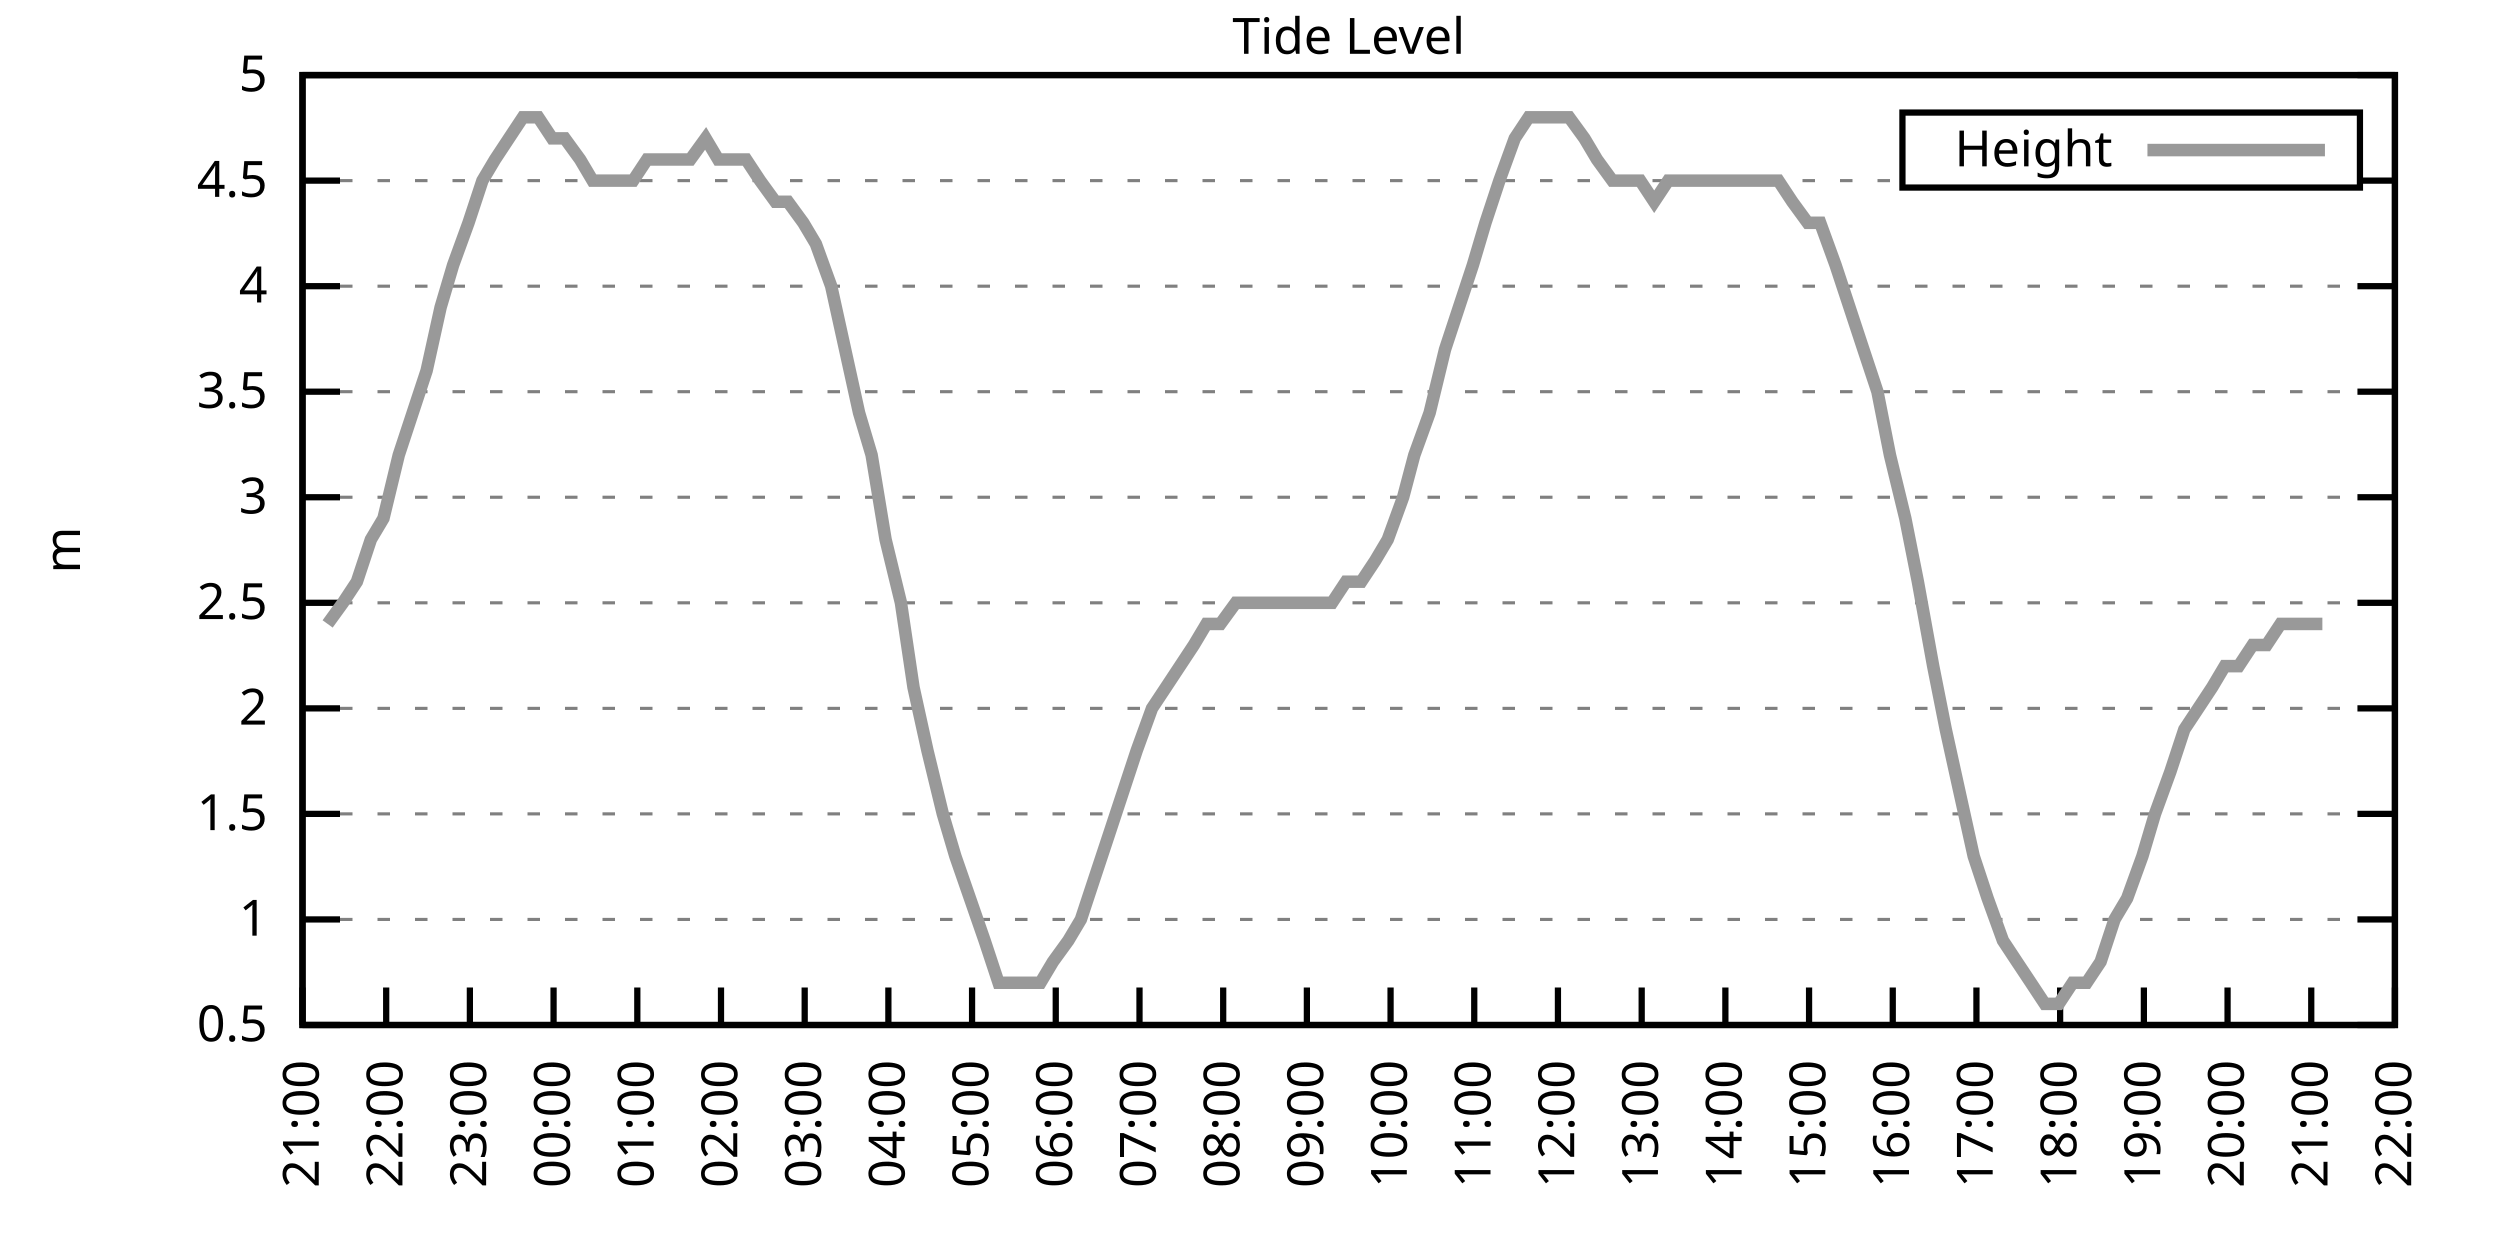
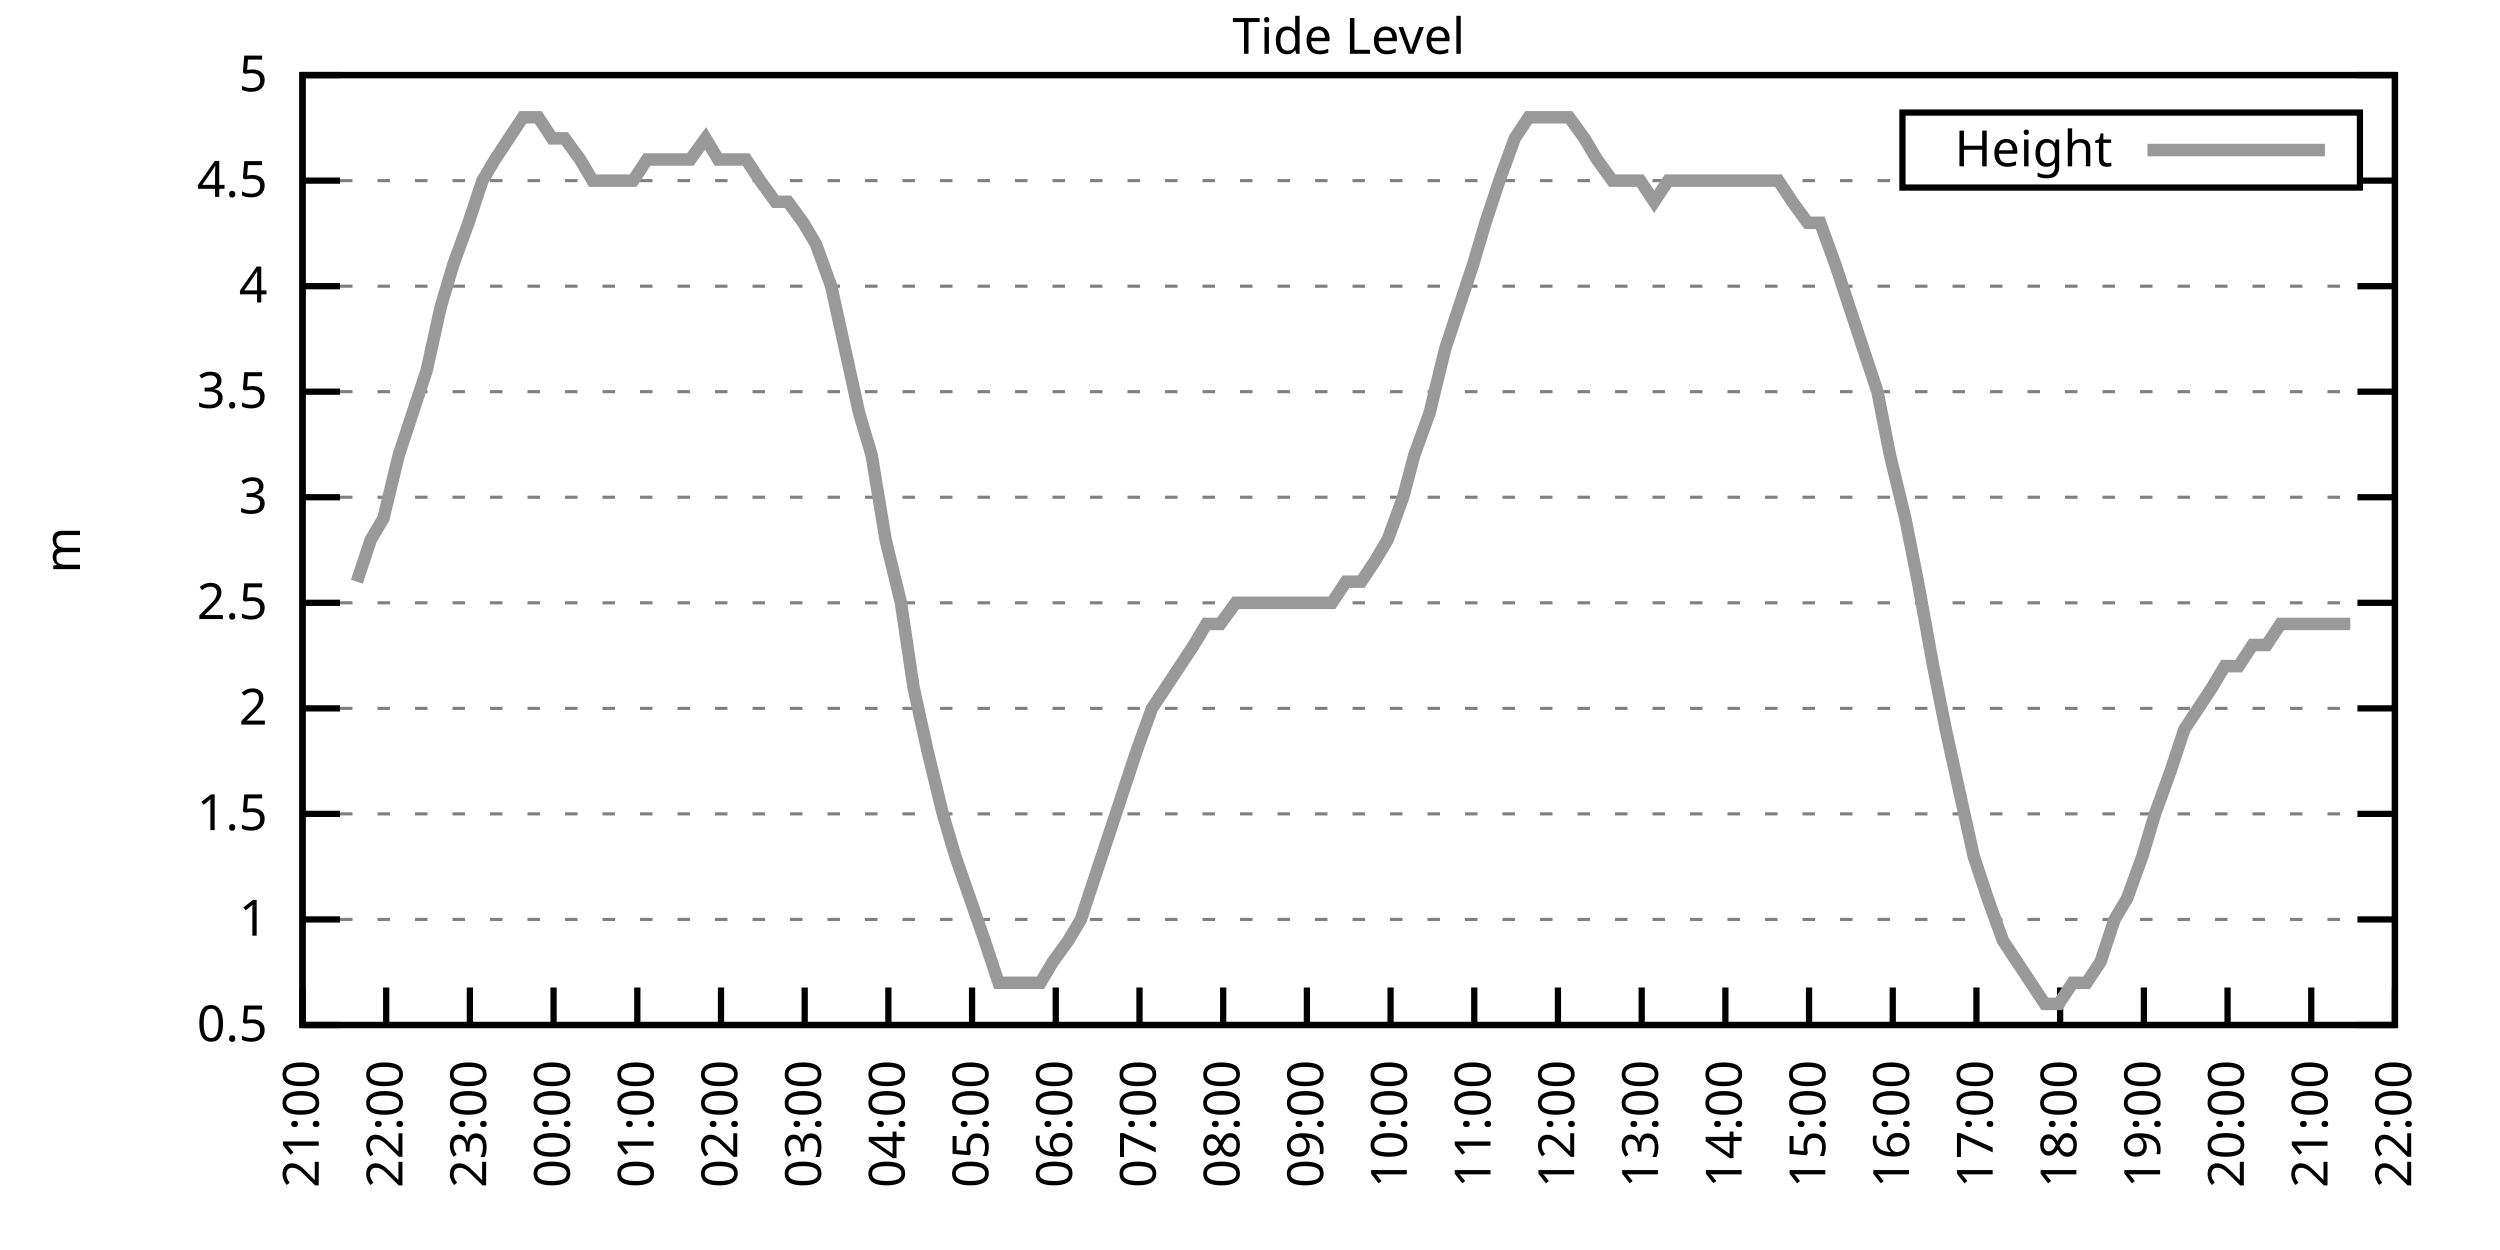
<svg xmlns="http://www.w3.org/2000/svg" xmlns:xlink="http://www.w3.org/1999/xlink" width="400" height="200" viewBox="0 0 400 200">
  <g id="gnuplot_canvas">
    <rect x="0" y="0" width="400" height="200" fill="none" />
    <defs>
      <circle id="gpDot" r="0.5" stroke-width="0.5" stroke="currentColor" />
      <path id="gpPt0" stroke-width="0.333" stroke="currentColor" d="M-1,0 h2 M0,-1 v2" />
      <path id="gpPt1" stroke-width="0.333" stroke="currentColor" d="M-1,-1 L1,1 M1,-1 L-1,1" />
      <path id="gpPt2" stroke-width="0.333" stroke="currentColor" d="M-1,0 L1,0 M0,-1 L0,1 M-1,-1 L1,1 M-1,1 L1,-1" />
      <rect id="gpPt3" stroke-width="0.333" stroke="currentColor" x="-1" y="-1" width="2" height="2" />
      <rect id="gpPt4" stroke-width="0.333" stroke="currentColor" fill="currentColor" x="-1" y="-1" width="2" height="2" />
      <circle id="gpPt5" stroke-width="0.333" stroke="currentColor" cx="0" cy="0" r="1" />
      <use xlink:href="#gpPt5" id="gpPt6" fill="currentColor" stroke="none" />
      <path id="gpPt7" stroke-width="0.333" stroke="currentColor" d="M0,-1.33 L-1.33,0.67 L1.33,0.67 z" />
      <use xlink:href="#gpPt7" id="gpPt8" fill="currentColor" stroke="none" />
      <use xlink:href="#gpPt7" id="gpPt9" stroke="currentColor" transform="rotate(180)" />
      <use xlink:href="#gpPt9" id="gpPt10" fill="currentColor" stroke="none" />
      <use xlink:href="#gpPt3" id="gpPt11" stroke="currentColor" transform="rotate(45)" />
      <use xlink:href="#gpPt11" id="gpPt12" fill="currentColor" stroke="none" />
      <path id="gpPt13" stroke-width="0.333" stroke="currentColor" d="M0,1.330 L1.265,0.411 L0.782,-1.067 L-0.782,-1.076 L-1.265,0.411 z" />
      <use xlink:href="#gpPt13" id="gpPt14" fill="currentColor" stroke="none" />
      <filter id="textbox" filterUnits="objectBoundingBox" x="0" y="0" height="1" width="1">
        <feFlood flood-color="white" flood-opacity="1" result="bgnd" />
        <feComposite in="SourceGraphic" in2="bgnd" operator="atop" />
      </filter>
      <filter id="greybox" filterUnits="objectBoundingBox" x="0" y="0" height="1" width="1">
        <feFlood flood-color="lightgrey" flood-opacity="1" result="grey" />
        <feComposite in="SourceGraphic" in2="grey" operator="atop" />
      </filter>
    </defs>
    <g fill="none" color="white" stroke="currentColor" stroke-width="1.00" stroke-linecap="butt" stroke-linejoin="miter">
</g>
    <g fill="none" color="black" stroke="currentColor" stroke-width="1.00" stroke-linecap="butt" stroke-linejoin="miter">
      <g stroke="none" shape-rendering="crispEdges">
        <polygon fill="rgb(255, 255, 255)" points="48.40,164.00 383.18,164.00 383.18,12.02 48.40,12.02 " />
      </g>
    </g>
    <g fill="none" color="black" stroke="currentColor" stroke-width="1.00" stroke-linecap="butt" stroke-linejoin="miter">
</g>
    <g fill="none" color="black" stroke="black" stroke-width="0.50" stroke-linecap="butt" stroke-linejoin="miter">
</g>
    <g fill="none" color="gray" stroke="currentColor" stroke-width="0.50" stroke-linecap="butt" stroke-linejoin="miter">
      <path stroke="gray" stroke-dasharray="2,4" class="gridline" d="M48.40,164.00 L383.19,164.00  " />
    </g>
    <g fill="none" color="gray" stroke="gray" stroke-width="1.00" stroke-linecap="butt" stroke-linejoin="miter">
</g>
    <g fill="none" color="black" stroke="currentColor" stroke-width="1.00" stroke-linecap="butt" stroke-linejoin="miter">
      <path stroke="black" d="M48.40,164.00 L54.40,164.00 M383.19,164.00 L377.19,164.00  " />
      <g transform="translate(42.80,166.60)" stroke="none" fill="black" font-family="Sans" font-size="8.00" text-anchor="end">
        <text>
          <tspan font-family="Sans"> 0.5</tspan>
        </text>
      </g>
    </g>
    <g fill="none" color="black" stroke="currentColor" stroke-width="1.00" stroke-linecap="butt" stroke-linejoin="miter">
</g>
    <g fill="none" color="black" stroke="black" stroke-width="0.50" stroke-linecap="butt" stroke-linejoin="miter">
</g>
    <g fill="none" color="gray" stroke="currentColor" stroke-width="0.50" stroke-linecap="butt" stroke-linejoin="miter">
      <path stroke="gray" stroke-dasharray="2,4" class="gridline" d="M48.40,147.11 L383.19,147.11  " />
    </g>
    <g fill="none" color="gray" stroke="gray" stroke-width="1.00" stroke-linecap="butt" stroke-linejoin="miter">
</g>
    <g fill="none" color="black" stroke="currentColor" stroke-width="1.00" stroke-linecap="butt" stroke-linejoin="miter">
      <path stroke="black" d="M48.40,147.11 L54.40,147.11 M383.19,147.11 L377.19,147.11  " />
      <g transform="translate(42.80,149.71)" stroke="none" fill="black" font-family="Sans" font-size="8.00" text-anchor="end">
        <text>
          <tspan font-family="Sans"> 1</tspan>
        </text>
      </g>
    </g>
    <g fill="none" color="black" stroke="currentColor" stroke-width="1.00" stroke-linecap="butt" stroke-linejoin="miter">
</g>
    <g fill="none" color="black" stroke="black" stroke-width="0.50" stroke-linecap="butt" stroke-linejoin="miter">
</g>
    <g fill="none" color="gray" stroke="currentColor" stroke-width="0.50" stroke-linecap="butt" stroke-linejoin="miter">
      <path stroke="gray" stroke-dasharray="2,4" class="gridline" d="M48.40,130.22 L383.19,130.22  " />
    </g>
    <g fill="none" color="gray" stroke="gray" stroke-width="1.00" stroke-linecap="butt" stroke-linejoin="miter">
</g>
    <g fill="none" color="black" stroke="currentColor" stroke-width="1.00" stroke-linecap="butt" stroke-linejoin="miter">
      <path stroke="black" d="M48.40,130.22 L54.40,130.22 M383.19,130.22 L377.19,130.22  " />
      <g transform="translate(42.80,132.82)" stroke="none" fill="black" font-family="Sans" font-size="8.00" text-anchor="end">
        <text>
          <tspan font-family="Sans"> 1.5</tspan>
        </text>
      </g>
    </g>
    <g fill="none" color="black" stroke="currentColor" stroke-width="1.00" stroke-linecap="butt" stroke-linejoin="miter">
</g>
    <g fill="none" color="black" stroke="black" stroke-width="0.50" stroke-linecap="butt" stroke-linejoin="miter">
</g>
    <g fill="none" color="gray" stroke="currentColor" stroke-width="0.50" stroke-linecap="butt" stroke-linejoin="miter">
      <path stroke="gray" stroke-dasharray="2,4" class="gridline" d="M48.40,113.34 L383.19,113.34  " />
    </g>
    <g fill="none" color="gray" stroke="gray" stroke-width="1.00" stroke-linecap="butt" stroke-linejoin="miter">
</g>
    <g fill="none" color="black" stroke="currentColor" stroke-width="1.00" stroke-linecap="butt" stroke-linejoin="miter">
      <path stroke="black" d="M48.40,113.34 L54.40,113.34 M383.19,113.34 L377.19,113.34  " />
      <g transform="translate(42.80,115.94)" stroke="none" fill="black" font-family="Sans" font-size="8.00" text-anchor="end">
        <text>
          <tspan font-family="Sans"> 2</tspan>
        </text>
      </g>
    </g>
    <g fill="none" color="black" stroke="currentColor" stroke-width="1.00" stroke-linecap="butt" stroke-linejoin="miter">
</g>
    <g fill="none" color="black" stroke="black" stroke-width="0.50" stroke-linecap="butt" stroke-linejoin="miter">
</g>
    <g fill="none" color="gray" stroke="currentColor" stroke-width="0.50" stroke-linecap="butt" stroke-linejoin="miter">
      <path stroke="gray" stroke-dasharray="2,4" class="gridline" d="M48.40,96.45 L383.19,96.45  " />
    </g>
    <g fill="none" color="gray" stroke="gray" stroke-width="1.00" stroke-linecap="butt" stroke-linejoin="miter">
</g>
    <g fill="none" color="black" stroke="currentColor" stroke-width="1.00" stroke-linecap="butt" stroke-linejoin="miter">
      <path stroke="black" d="M48.40,96.45 L54.40,96.45 M383.19,96.45 L377.19,96.45  " />
      <g transform="translate(42.80,99.05)" stroke="none" fill="black" font-family="Sans" font-size="8.00" text-anchor="end">
        <text>
          <tspan font-family="Sans"> 2.5</tspan>
        </text>
      </g>
    </g>
    <g fill="none" color="black" stroke="currentColor" stroke-width="1.00" stroke-linecap="butt" stroke-linejoin="miter">
</g>
    <g fill="none" color="black" stroke="black" stroke-width="0.50" stroke-linecap="butt" stroke-linejoin="miter">
</g>
    <g fill="none" color="gray" stroke="currentColor" stroke-width="0.50" stroke-linecap="butt" stroke-linejoin="miter">
      <path stroke="gray" stroke-dasharray="2,4" class="gridline" d="M48.40,79.56 L383.19,79.56  " />
    </g>
    <g fill="none" color="gray" stroke="gray" stroke-width="1.00" stroke-linecap="butt" stroke-linejoin="miter">
</g>
    <g fill="none" color="black" stroke="currentColor" stroke-width="1.00" stroke-linecap="butt" stroke-linejoin="miter">
      <path stroke="black" d="M48.40,79.56 L54.40,79.56 M383.19,79.56 L377.19,79.56  " />
      <g transform="translate(42.80,82.16)" stroke="none" fill="black" font-family="Sans" font-size="8.00" text-anchor="end">
        <text>
          <tspan font-family="Sans"> 3</tspan>
        </text>
      </g>
    </g>
    <g fill="none" color="black" stroke="currentColor" stroke-width="1.00" stroke-linecap="butt" stroke-linejoin="miter">
</g>
    <g fill="none" color="black" stroke="black" stroke-width="0.50" stroke-linecap="butt" stroke-linejoin="miter">
</g>
    <g fill="none" color="gray" stroke="currentColor" stroke-width="0.50" stroke-linecap="butt" stroke-linejoin="miter">
      <path stroke="gray" stroke-dasharray="2,4" class="gridline" d="M48.40,62.67 L383.19,62.67  " />
    </g>
    <g fill="none" color="gray" stroke="gray" stroke-width="1.00" stroke-linecap="butt" stroke-linejoin="miter">
</g>
    <g fill="none" color="black" stroke="currentColor" stroke-width="1.00" stroke-linecap="butt" stroke-linejoin="miter">
      <path stroke="black" d="M48.40,62.67 L54.40,62.67 M383.19,62.67 L377.19,62.67  " />
      <g transform="translate(42.80,65.27)" stroke="none" fill="black" font-family="Sans" font-size="8.00" text-anchor="end">
        <text>
          <tspan font-family="Sans"> 3.5</tspan>
        </text>
      </g>
    </g>
    <g fill="none" color="black" stroke="currentColor" stroke-width="1.00" stroke-linecap="butt" stroke-linejoin="miter">
</g>
    <g fill="none" color="black" stroke="black" stroke-width="0.50" stroke-linecap="butt" stroke-linejoin="miter">
</g>
    <g fill="none" color="gray" stroke="currentColor" stroke-width="0.50" stroke-linecap="butt" stroke-linejoin="miter">
      <path stroke="gray" stroke-dasharray="2,4" class="gridline" d="M48.40,45.79 L383.19,45.79  " />
    </g>
    <g fill="none" color="gray" stroke="gray" stroke-width="1.00" stroke-linecap="butt" stroke-linejoin="miter">
</g>
    <g fill="none" color="black" stroke="currentColor" stroke-width="1.00" stroke-linecap="butt" stroke-linejoin="miter">
      <path stroke="black" d="M48.40,45.79 L54.40,45.79 M383.19,45.79 L377.19,45.79  " />
      <g transform="translate(42.80,48.39)" stroke="none" fill="black" font-family="Sans" font-size="8.00" text-anchor="end">
        <text>
          <tspan font-family="Sans"> 4</tspan>
        </text>
      </g>
    </g>
    <g fill="none" color="black" stroke="currentColor" stroke-width="1.00" stroke-linecap="butt" stroke-linejoin="miter">
</g>
    <g fill="none" color="black" stroke="black" stroke-width="0.50" stroke-linecap="butt" stroke-linejoin="miter">
</g>
    <g fill="none" color="gray" stroke="currentColor" stroke-width="0.50" stroke-linecap="butt" stroke-linejoin="miter">
      <path stroke="gray" stroke-dasharray="2,4" class="gridline" d="M48.40,28.90 L304.39,28.90 M377.59,28.90 L383.19,28.90  " />
    </g>
    <g fill="none" color="gray" stroke="gray" stroke-width="1.00" stroke-linecap="butt" stroke-linejoin="miter">
</g>
    <g fill="none" color="black" stroke="currentColor" stroke-width="1.00" stroke-linecap="butt" stroke-linejoin="miter">
      <path stroke="black" d="M48.40,28.90 L54.40,28.90 M383.19,28.90 L377.19,28.90  " />
      <g transform="translate(42.80,31.50)" stroke="none" fill="black" font-family="Sans" font-size="8.00" text-anchor="end">
        <text>
          <tspan font-family="Sans"> 4.5</tspan>
        </text>
      </g>
    </g>
    <g fill="none" color="black" stroke="currentColor" stroke-width="1.00" stroke-linecap="butt" stroke-linejoin="miter">
</g>
    <g fill="none" color="black" stroke="black" stroke-width="0.50" stroke-linecap="butt" stroke-linejoin="miter">
</g>
    <g fill="none" color="gray" stroke="currentColor" stroke-width="0.50" stroke-linecap="butt" stroke-linejoin="miter">
      <path stroke="gray" stroke-dasharray="2,4" class="gridline" d="M48.40,12.01 L383.19,12.01  " />
    </g>
    <g fill="none" color="gray" stroke="gray" stroke-width="1.00" stroke-linecap="butt" stroke-linejoin="miter">
</g>
    <g fill="none" color="black" stroke="currentColor" stroke-width="1.00" stroke-linecap="butt" stroke-linejoin="miter">
      <path stroke="black" d="M48.40,12.01 L54.40,12.01 M383.19,12.01 L377.19,12.01  " />
      <g transform="translate(42.80,14.61)" stroke="none" fill="black" font-family="Sans" font-size="8.00" text-anchor="end">
        <text>
          <tspan font-family="Sans"> 5</tspan>
        </text>
      </g>
    </g>
    <g fill="none" color="black" stroke="currentColor" stroke-width="1.00" stroke-linecap="butt" stroke-linejoin="miter">
      <path stroke="black" d="M48.40,164.00 L48.40,158.00  " />
      <g transform="translate(51.00,169.60) rotate(270.00)" stroke="none" fill="black" font-family="Sans" font-size="8.00" text-anchor="end">
        <text>
          <tspan font-family="Sans">21:00</tspan>
        </text>
      </g>
    </g>
    <g fill="none" color="black" stroke="currentColor" stroke-width="1.00" stroke-linecap="butt" stroke-linejoin="miter">
      <path stroke="black" d="M61.79,164.00 L61.79,158.00  " />
      <g transform="translate(64.39,169.60) rotate(270.00)" stroke="none" fill="black" font-family="Sans" font-size="8.00" text-anchor="end">
        <text>
          <tspan font-family="Sans">22:00</tspan>
        </text>
      </g>
    </g>
    <g fill="none" color="black" stroke="currentColor" stroke-width="1.00" stroke-linecap="butt" stroke-linejoin="miter">
      <path stroke="black" d="M75.18,164.00 L75.18,158.00  " />
      <g transform="translate(77.78,169.60) rotate(270.00)" stroke="none" fill="black" font-family="Sans" font-size="8.00" text-anchor="end">
        <text>
          <tspan font-family="Sans">23:00</tspan>
        </text>
      </g>
    </g>
    <g fill="none" color="black" stroke="currentColor" stroke-width="1.00" stroke-linecap="butt" stroke-linejoin="miter">
      <path stroke="black" d="M88.57,164.00 L88.57,158.00  " />
      <g transform="translate(91.17,169.60) rotate(270.00)" stroke="none" fill="black" font-family="Sans" font-size="8.00" text-anchor="end">
        <text>
          <tspan font-family="Sans">00:00</tspan>
        </text>
      </g>
    </g>
    <g fill="none" color="black" stroke="currentColor" stroke-width="1.00" stroke-linecap="butt" stroke-linejoin="miter">
      <path stroke="black" d="M101.97,164.00 L101.97,158.00  " />
      <g transform="translate(104.57,169.60) rotate(270.00)" stroke="none" fill="black" font-family="Sans" font-size="8.00" text-anchor="end">
        <text>
          <tspan font-family="Sans">01:00</tspan>
        </text>
      </g>
    </g>
    <g fill="none" color="black" stroke="currentColor" stroke-width="1.00" stroke-linecap="butt" stroke-linejoin="miter">
      <path stroke="black" d="M115.36,164.00 L115.36,158.00  " />
      <g transform="translate(117.96,169.60) rotate(270.00)" stroke="none" fill="black" font-family="Sans" font-size="8.00" text-anchor="end">
        <text>
          <tspan font-family="Sans">02:00</tspan>
        </text>
      </g>
    </g>
    <g fill="none" color="black" stroke="currentColor" stroke-width="1.00" stroke-linecap="butt" stroke-linejoin="miter">
      <path stroke="black" d="M128.75,164.00 L128.75,158.00  " />
      <g transform="translate(131.35,169.60) rotate(270.00)" stroke="none" fill="black" font-family="Sans" font-size="8.00" text-anchor="end">
        <text>
          <tspan font-family="Sans">03:00</tspan>
        </text>
      </g>
    </g>
    <g fill="none" color="black" stroke="currentColor" stroke-width="1.00" stroke-linecap="butt" stroke-linejoin="miter">
      <path stroke="black" d="M142.14,164.00 L142.14,158.00  " />
      <g transform="translate(144.74,169.60) rotate(270.00)" stroke="none" fill="black" font-family="Sans" font-size="8.00" text-anchor="end">
        <text>
          <tspan font-family="Sans">04:00</tspan>
        </text>
      </g>
    </g>
    <g fill="none" color="black" stroke="currentColor" stroke-width="1.00" stroke-linecap="butt" stroke-linejoin="miter">
      <path stroke="black" d="M155.53,164.00 L155.53,158.00  " />
      <g transform="translate(158.13,169.60) rotate(270.00)" stroke="none" fill="black" font-family="Sans" font-size="8.00" text-anchor="end">
        <text>
          <tspan font-family="Sans">05:00</tspan>
        </text>
      </g>
    </g>
    <g fill="none" color="black" stroke="currentColor" stroke-width="1.00" stroke-linecap="butt" stroke-linejoin="miter">
      <path stroke="black" d="M168.92,164.00 L168.92,158.00  " />
      <g transform="translate(171.52,169.60) rotate(270.00)" stroke="none" fill="black" font-family="Sans" font-size="8.00" text-anchor="end">
        <text>
          <tspan font-family="Sans">06:00</tspan>
        </text>
      </g>
    </g>
    <g fill="none" color="black" stroke="currentColor" stroke-width="1.00" stroke-linecap="butt" stroke-linejoin="miter">
      <path stroke="black" d="M182.32,164.00 L182.32,158.00  " />
      <g transform="translate(184.92,169.60) rotate(270.00)" stroke="none" fill="black" font-family="Sans" font-size="8.00" text-anchor="end">
        <text>
          <tspan font-family="Sans">07:00</tspan>
        </text>
      </g>
    </g>
    <g fill="none" color="black" stroke="currentColor" stroke-width="1.00" stroke-linecap="butt" stroke-linejoin="miter">
      <path stroke="black" d="M195.71,164.00 L195.71,158.00  " />
      <g transform="translate(198.31,169.60) rotate(270.00)" stroke="none" fill="black" font-family="Sans" font-size="8.00" text-anchor="end">
        <text>
          <tspan font-family="Sans">08:00</tspan>
        </text>
      </g>
    </g>
    <g fill="none" color="black" stroke="currentColor" stroke-width="1.00" stroke-linecap="butt" stroke-linejoin="miter">
      <path stroke="black" d="M209.10,164.00 L209.10,158.00  " />
      <g transform="translate(211.70,169.60) rotate(270.00)" stroke="none" fill="black" font-family="Sans" font-size="8.00" text-anchor="end">
        <text>
          <tspan font-family="Sans">09:00</tspan>
        </text>
      </g>
    </g>
    <g fill="none" color="black" stroke="currentColor" stroke-width="1.00" stroke-linecap="butt" stroke-linejoin="miter">
      <path stroke="black" d="M222.49,164.00 L222.49,158.00  " />
      <g transform="translate(225.09,169.60) rotate(270.00)" stroke="none" fill="black" font-family="Sans" font-size="8.00" text-anchor="end">
        <text>
          <tspan font-family="Sans">10:00</tspan>
        </text>
      </g>
    </g>
    <g fill="none" color="black" stroke="currentColor" stroke-width="1.00" stroke-linecap="butt" stroke-linejoin="miter">
      <path stroke="black" d="M235.88,164.00 L235.88,158.00  " />
      <g transform="translate(238.48,169.60) rotate(270.00)" stroke="none" fill="black" font-family="Sans" font-size="8.00" text-anchor="end">
        <text>
          <tspan font-family="Sans">11:00</tspan>
        </text>
      </g>
    </g>
    <g fill="none" color="black" stroke="currentColor" stroke-width="1.00" stroke-linecap="butt" stroke-linejoin="miter">
      <path stroke="black" d="M249.27,164.00 L249.27,158.00  " />
      <g transform="translate(251.87,169.60) rotate(270.00)" stroke="none" fill="black" font-family="Sans" font-size="8.00" text-anchor="end">
        <text>
          <tspan font-family="Sans">12:00</tspan>
        </text>
      </g>
    </g>
    <g fill="none" color="black" stroke="currentColor" stroke-width="1.00" stroke-linecap="butt" stroke-linejoin="miter">
      <path stroke="black" d="M262.67,164.00 L262.67,158.00  " />
      <g transform="translate(265.27,169.60) rotate(270.00)" stroke="none" fill="black" font-family="Sans" font-size="8.00" text-anchor="end">
        <text>
          <tspan font-family="Sans">13:00</tspan>
        </text>
      </g>
    </g>
    <g fill="none" color="black" stroke="currentColor" stroke-width="1.00" stroke-linecap="butt" stroke-linejoin="miter">
      <path stroke="black" d="M276.06,164.00 L276.06,158.00  " />
      <g transform="translate(278.66,169.60) rotate(270.00)" stroke="none" fill="black" font-family="Sans" font-size="8.00" text-anchor="end">
        <text>
          <tspan font-family="Sans">14:00</tspan>
        </text>
      </g>
    </g>
    <g fill="none" color="black" stroke="currentColor" stroke-width="1.00" stroke-linecap="butt" stroke-linejoin="miter">
      <path stroke="black" d="M289.45,164.00 L289.45,158.00  " />
      <g transform="translate(292.05,169.60) rotate(270.00)" stroke="none" fill="black" font-family="Sans" font-size="8.00" text-anchor="end">
        <text>
          <tspan font-family="Sans">15:00</tspan>
        </text>
      </g>
    </g>
    <g fill="none" color="black" stroke="currentColor" stroke-width="1.00" stroke-linecap="butt" stroke-linejoin="miter">
      <path stroke="black" d="M302.84,164.00 L302.84,158.00  " />
      <g transform="translate(305.44,169.60) rotate(270.00)" stroke="none" fill="black" font-family="Sans" font-size="8.00" text-anchor="end">
        <text>
          <tspan font-family="Sans">16:00</tspan>
        </text>
      </g>
    </g>
    <g fill="none" color="black" stroke="currentColor" stroke-width="1.00" stroke-linecap="butt" stroke-linejoin="miter">
      <path stroke="black" d="M316.23,164.00 L316.23,158.00  " />
      <g transform="translate(318.83,169.60) rotate(270.00)" stroke="none" fill="black" font-family="Sans" font-size="8.00" text-anchor="end">
        <text>
          <tspan font-family="Sans">17:00</tspan>
        </text>
      </g>
    </g>
    <g fill="none" color="black" stroke="currentColor" stroke-width="1.00" stroke-linecap="butt" stroke-linejoin="miter">
      <path stroke="black" d="M329.62,164.00 L329.62,158.00  " />
      <g transform="translate(332.22,169.60) rotate(270.00)" stroke="none" fill="black" font-family="Sans" font-size="8.00" text-anchor="end">
        <text>
          <tspan font-family="Sans">18:00</tspan>
        </text>
      </g>
    </g>
    <g fill="none" color="black" stroke="currentColor" stroke-width="1.00" stroke-linecap="butt" stroke-linejoin="miter">
      <path stroke="black" d="M343.02,164.00 L343.02,158.00  " />
      <g transform="translate(345.62,169.60) rotate(270.00)" stroke="none" fill="black" font-family="Sans" font-size="8.00" text-anchor="end">
        <text>
          <tspan font-family="Sans">19:00</tspan>
        </text>
      </g>
    </g>
    <g fill="none" color="black" stroke="currentColor" stroke-width="1.00" stroke-linecap="butt" stroke-linejoin="miter">
      <path stroke="black" d="M356.41,164.00 L356.41,158.00  " />
      <g transform="translate(359.01,169.60) rotate(270.00)" stroke="none" fill="black" font-family="Sans" font-size="8.00" text-anchor="end">
        <text>
          <tspan font-family="Sans">20:00</tspan>
        </text>
      </g>
    </g>
    <g fill="none" color="black" stroke="currentColor" stroke-width="1.00" stroke-linecap="butt" stroke-linejoin="miter">
      <path stroke="black" d="M369.80,164.00 L369.80,158.00  " />
      <g transform="translate(372.40,169.60) rotate(270.00)" stroke="none" fill="black" font-family="Sans" font-size="8.00" text-anchor="end">
        <text>
          <tspan font-family="Sans">21:00</tspan>
        </text>
      </g>
    </g>
    <g fill="none" color="black" stroke="currentColor" stroke-width="1.00" stroke-linecap="butt" stroke-linejoin="miter">
      <path stroke="black" d="M383.19,164.00 L383.19,158.00  " />
      <g transform="translate(385.79,169.60) rotate(270.00)" stroke="none" fill="black" font-family="Sans" font-size="8.00" text-anchor="end">
        <text>
          <tspan font-family="Sans">22:00</tspan>
        </text>
      </g>
    </g>
    <g fill="none" color="black" stroke="currentColor" stroke-width="1.00" stroke-linecap="butt" stroke-linejoin="miter">
</g>
    <g fill="none" color="black" stroke="currentColor" stroke-width="1.00" stroke-linecap="butt" stroke-linejoin="miter">
      <path stroke="black" d="M48.40,12.01 L48.40,164.00 L383.19,164.00 L383.19,12.01 L48.40,12.01 Z  " />
    </g>
    <g fill="none" color="black" stroke="currentColor" stroke-width="1.00" stroke-linecap="butt" stroke-linejoin="miter">
</g>
    <g fill="none" color="black" stroke="currentColor" stroke-width="1.00" stroke-linecap="butt" stroke-linejoin="miter">
      <path stroke="black" d="M304.39,30.01 L304.39,18.01 L377.59,18.01 L377.59,30.01 L304.39,30.01 Z  " />
    </g>
    <g id="Tide_level_plot_1">
      <g fill="none" color="white" stroke="black" stroke-width="2.00" stroke-linecap="butt" stroke-linejoin="miter">
</g>
      <g fill="none" color="black" stroke="currentColor" stroke-width="2.00" stroke-linecap="butt" stroke-linejoin="miter">
        <g transform="translate(337.99,26.61)" stroke="none" fill="black" font-family="Sans" font-size="8.00" text-anchor="end">
          <text>
            <tspan font-family="Sans">Height</tspan>
          </text>
        </g>
      </g>
      <g fill="none" color="black" stroke="currentColor" stroke-width="2.00" stroke-linecap="butt" stroke-linejoin="miter">
-         <path stroke="rgb(153, 153, 153)" d="M343.59,24.01 L371.99,24.01 M52.42,99.83 L54.87,96.45 L57.10,93.07 L59.34,86.32 L61.35,82.94 L63.80,72.81   L66.03,66.05 L68.26,59.30 L70.50,49.16 L72.50,42.41 L74.96,35.65 L77.19,28.90 L79.20,25.52 L81.43,22.14   L83.66,18.77 L86.12,18.77 L88.35,22.14 L90.36,22.14 L92.82,25.52 L94.82,28.90 L97.06,28.90 L99.51,28.90   L101.30,28.90 L103.53,25.52 L106.21,25.52 L108.44,25.52 L110.45,25.52 L112.90,22.14 L114.91,25.52 L117.37,25.52   L119.38,25.52 L121.61,28.90 L124.06,32.28 L126.07,32.28 L128.53,35.65 L130.54,39.03 L132.99,45.79 L135.22,55.92   L137.45,66.05 L139.46,72.81 L141.69,86.32 L144.15,96.45 L146.16,109.96 L148.39,120.09 L150.85,130.22 L152.85,136.98   L157.54,150.49 L159.77,157.24 L162.01,157.24 L164.24,157.24 L166.47,157.24 L168.48,153.87 L170.93,150.49 L172.94,147.11   L175.17,140.36 L177.41,133.60 L179.64,126.85 L181.87,120.09 L184.32,113.34 L186.56,109.96 L188.79,106.58 L191.02,103.20   L193.03,99.83 L195.26,99.83 L197.72,96.45 L199.95,96.45 L202.18,96.45 L204.41,96.45 L206.42,96.45 L208.65,96.45   L210.88,96.45 L213.12,96.45 L215.35,93.07 L217.80,93.07 L220.04,89.69 L222.04,86.32 L224.50,79.56 L226.29,72.81   L228.74,66.05 L231.20,55.92 L233.43,49.16 L235.66,42.41 L237.67,35.65 L239.90,28.90 L242.36,22.14 L244.59,18.77   L246.82,18.77 L248.83,18.77 L251.06,18.77 L253.51,22.14 L255.52,25.52 L257.98,28.90 L260.21,28.90 L262.44,28.90   L264.67,32.28 L266.91,28.90 L269.14,28.90 L271.15,28.90 L273.60,28.90 L275.61,28.90 L278.07,28.90 L280.07,28.90   L282.31,28.90 L284.54,28.90 L286.77,32.28 L289.23,35.65 L291.23,35.65 L293.69,42.41 L295.92,49.16 L298.15,55.92   L300.39,62.67 L302.39,72.81 L304.85,82.94 L306.86,93.07 L309.31,106.58 L311.32,116.71 L313.55,126.85 L315.79,136.98   L318.02,143.73 L320.47,150.49 L322.70,153.87 L324.94,157.24 L327.17,160.62 L329.40,160.62 L331.63,157.24 L333.86,157.24   L336.10,153.87 L338.33,147.11 L340.34,143.73 L342.79,136.98 L344.80,130.22 L347.26,123.47 L349.49,116.71 L351.72,113.34   L353.95,109.96 L355.96,106.58 L358.19,106.58 L360.42,103.20 L362.66,103.20 L364.89,99.83 L367.12,99.83 L369.58,99.83   L371.58,99.83  " />
+         <path stroke="rgb(153, 153, 153)" d="M343.59,24.01 L371.99,24.01 M57.10,93.07 L59.34,86.32 L61.35,82.94 L63.80,72.81 L66.03,66.05 L68.26,59.30   L70.50,49.16 L72.50,42.41 L74.96,35.65 L77.19,28.90 L79.20,25.52 L81.43,22.14 L83.66,18.77 L86.12,18.77   L88.35,22.14 L90.36,22.14 L92.82,25.52 L94.82,28.90 L97.06,28.90 L99.51,28.90 L101.30,28.90 L103.53,25.52   L106.21,25.52 L108.44,25.52 L110.45,25.52 L112.90,22.14 L114.91,25.52 L117.37,25.52 L119.38,25.52 L121.61,28.90   L124.06,32.28 L126.07,32.28 L128.53,35.65 L130.54,39.03 L132.99,45.79 L135.22,55.92 L137.45,66.05 L139.46,72.81   L141.69,86.32 L144.15,96.45 L146.16,109.96 L148.39,120.09 L150.85,130.22 L152.85,136.98 L157.54,150.49 L159.77,157.24   L162.01,157.24 L164.24,157.24 L166.47,157.24 L168.48,153.87 L170.93,150.49 L172.94,147.11 L175.17,140.36 L177.41,133.60   L179.64,126.85 L181.87,120.09 L184.32,113.34 L186.56,109.96 L188.79,106.58 L191.02,103.20 L193.03,99.83 L195.26,99.83   L197.72,96.45 L199.95,96.45 L202.18,96.45 L204.41,96.45 L206.42,96.45 L208.65,96.45 L210.88,96.45 L213.12,96.45   L215.35,93.07 L217.80,93.07 L220.04,89.69 L222.04,86.32 L224.50,79.56 L226.29,72.81 L228.74,66.05 L231.20,55.92   L233.43,49.16 L235.66,42.41 L237.67,35.65 L239.90,28.90 L242.36,22.14 L244.59,18.77 L246.82,18.77 L248.83,18.77   L251.06,18.77 L253.51,22.14 L255.52,25.52 L257.98,28.90 L260.21,28.90 L262.44,28.90 L264.67,32.28 L266.91,28.90   L269.14,28.90 L271.15,28.90 L273.60,28.90 L275.61,28.90 L278.07,28.90 L280.07,28.90 L282.31,28.90 L284.54,28.90   L286.77,32.28 L289.23,35.65 L291.23,35.65 L293.69,42.41 L295.92,49.16 L298.15,55.92 L300.39,62.67 L302.39,72.81   L304.85,82.94 L306.86,93.07 L309.31,106.58 L311.32,116.71 L313.55,126.85 L315.79,136.98 L318.02,143.73 L320.47,150.49   L322.70,153.87 L324.94,157.24 L327.17,160.62 L329.40,160.62 L331.63,157.24 L333.86,157.24 L336.10,153.87 L338.33,147.11   L340.34,143.73 L342.79,136.98 L344.80,130.22 L347.26,123.47 L349.49,116.71 L351.72,113.34 L353.95,109.96 L355.96,106.58   L358.19,106.58 L360.42,103.20 L362.66,103.20 L364.89,99.83 L367.12,99.83 L369.58,99.83 L371.58,99.83 L373.82,99.83   L376.05,99.83  " />
      </g>
    </g>
    <g fill="none" color="black" stroke="currentColor" stroke-width="2.00" stroke-linecap="butt" stroke-linejoin="miter">
</g>
    <g fill="none" color="black" stroke="black" stroke-width="1.00" stroke-linecap="butt" stroke-linejoin="miter">
</g>
    <g fill="none" color="black" stroke="currentColor" stroke-width="1.00" stroke-linecap="butt" stroke-linejoin="miter">
      <path stroke="black" d="M48.40,12.01 L48.40,164.00 L383.19,164.00 L383.19,12.01 L48.40,12.01 Z  " />
      <g transform="translate(12.80,88.01) rotate(270.00)" stroke="none" fill="black" font-family="Sans" font-size="8.00" text-anchor="middle">
        <text>
          <tspan font-family="Sans">m</tspan>
        </text>
      </g>
    </g>
    <g fill="none" color="black" stroke="currentColor" stroke-width="1.00" stroke-linecap="butt" stroke-linejoin="miter">
</g>
    <g fill="none" color="black" stroke="currentColor" stroke-width="1.00" stroke-linecap="butt" stroke-linejoin="miter">
      <g transform="translate(215.79,8.61)" stroke="none" fill="black" font-family="Sans" font-size="8.00" text-anchor="middle">
        <text>
          <tspan font-family="Sans">Tide Level</tspan>
        </text>
      </g>
    </g>
    <g fill="none" color="black" stroke="currentColor" stroke-width="1.00" stroke-linecap="butt" stroke-linejoin="miter">
</g>
  </g>
</svg>
